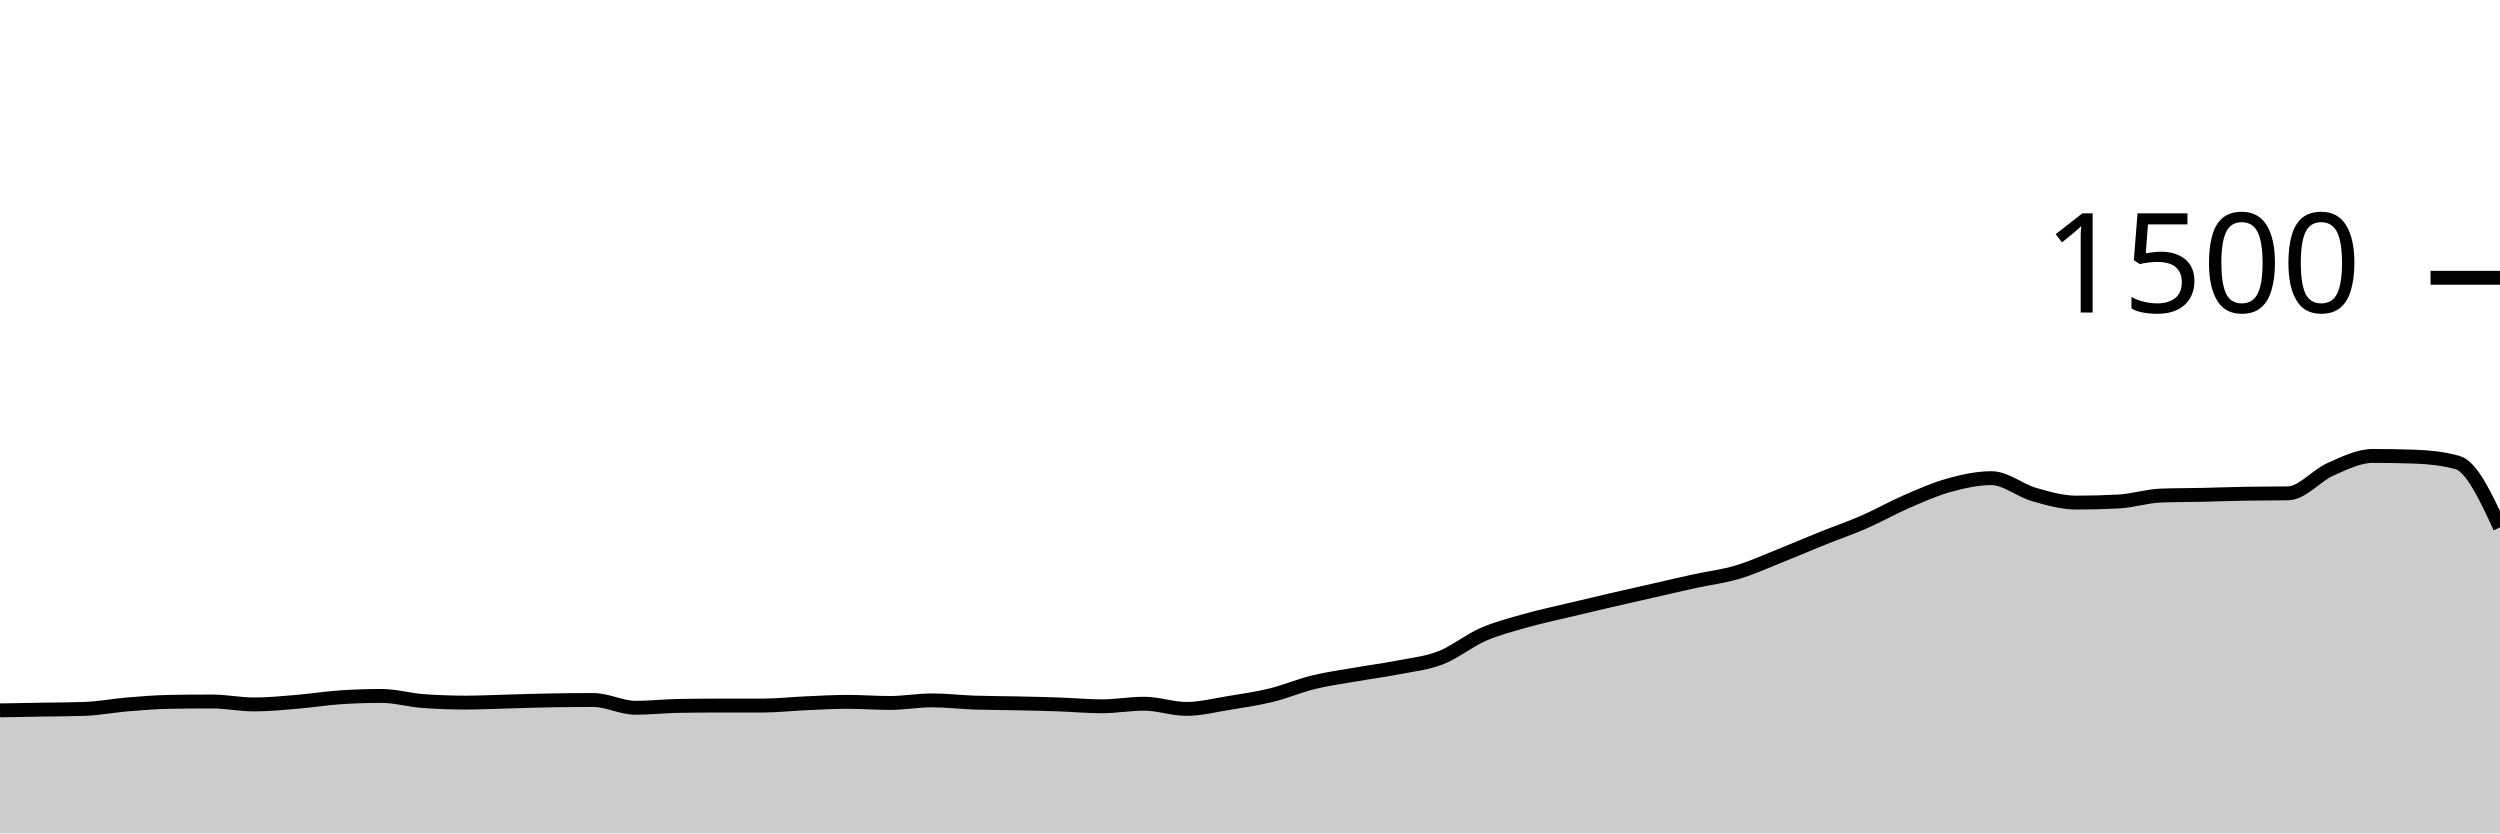
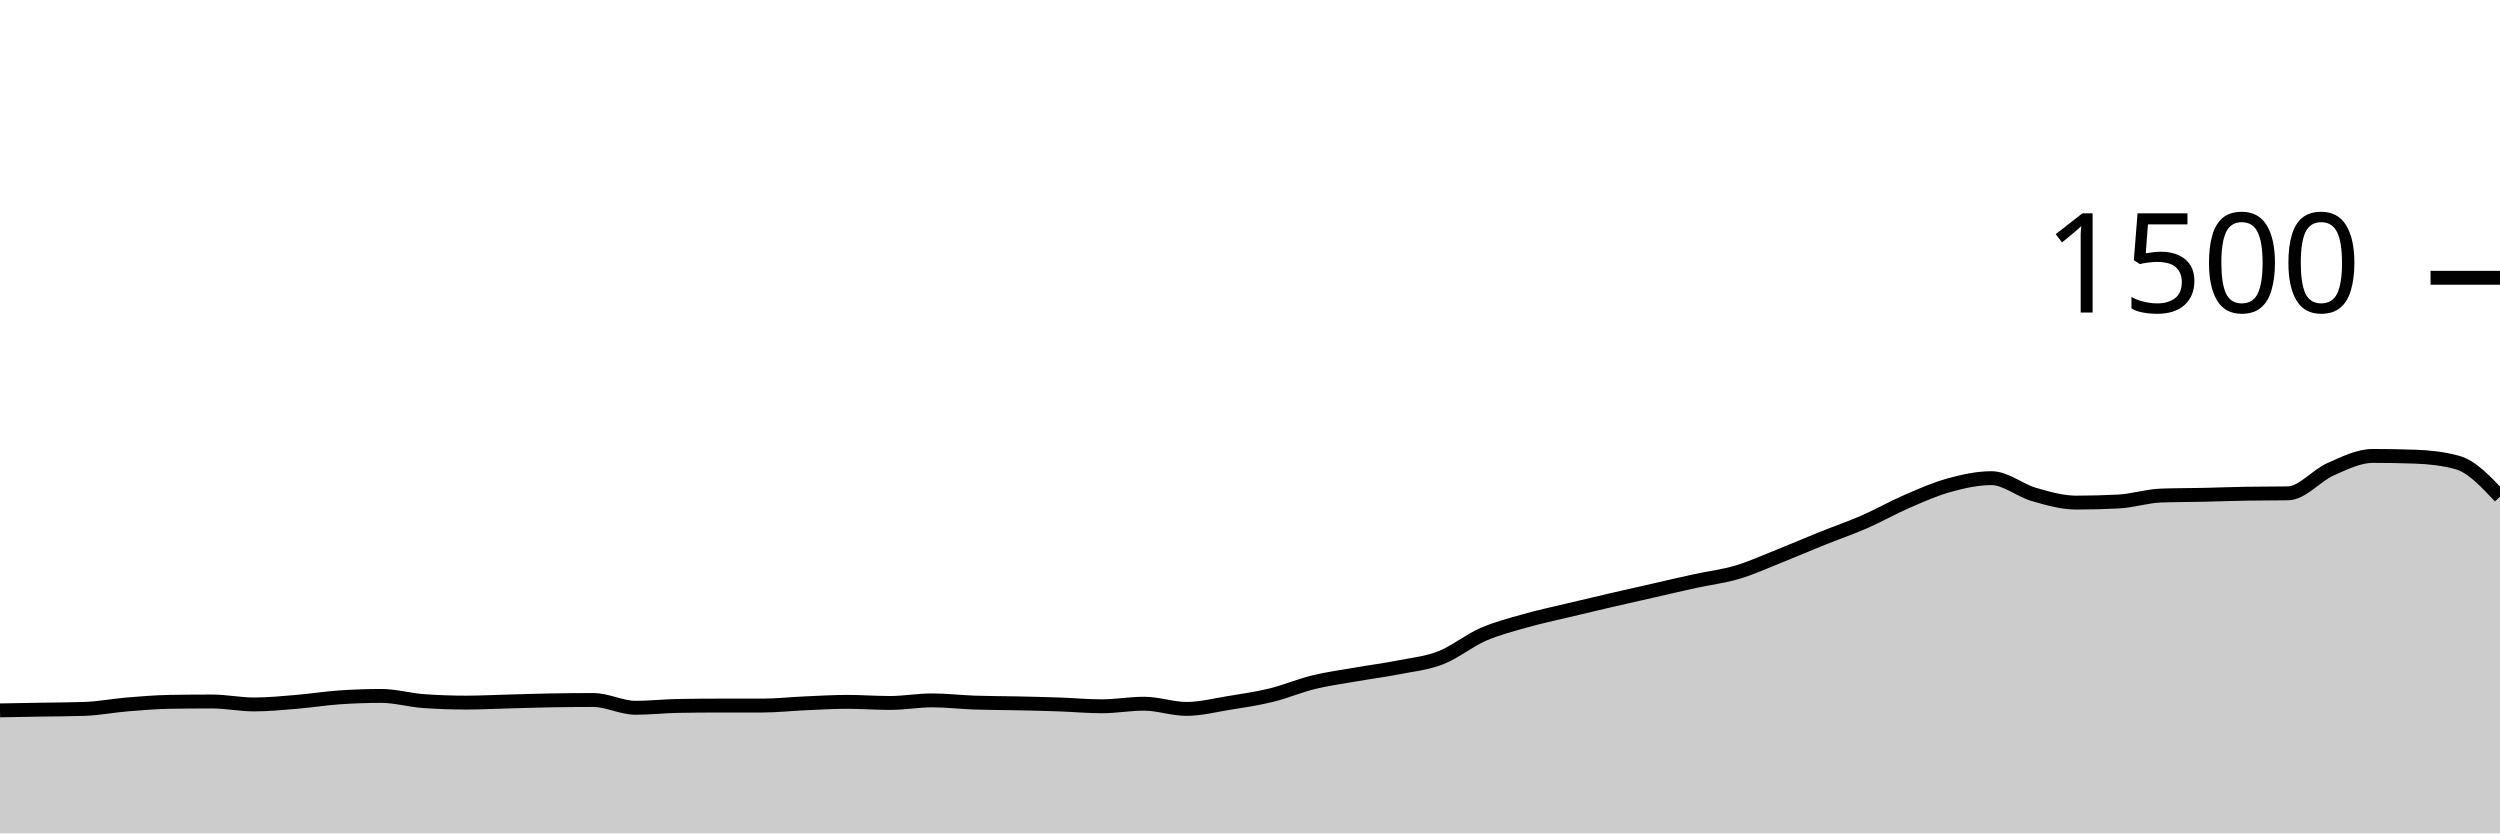
<svg xmlns="http://www.w3.org/2000/svg" viewBox="0 0 180 60">
  <g transform="translate(0,20)">
-     <path class="area" fill="rgba(0, 0, 0, 0.2)" d="M0,31.147C1.017,31.129,2.034,31.111,3.051,31.093C4.068,31.076,5.085,31.076,6.102,31.04C7.119,31.004,8.136,30.804,9.153,30.72C10.169,30.636,11.186,30.551,12.203,30.533C13.22,30.516,14.237,30.507,15.254,30.507C16.271,30.507,17.288,30.72,18.305,30.72C19.322,30.72,20.339,30.618,21.356,30.533C22.373,30.449,23.39,30.284,24.407,30.213C25.424,30.142,26.441,30.107,27.458,30.107C28.475,30.107,29.492,30.409,30.508,30.48C31.525,30.551,32.542,30.587,33.559,30.587C34.576,30.587,35.593,30.533,36.61,30.507C37.627,30.48,38.644,30.444,39.661,30.427C40.678,30.409,41.695,30.4,42.712,30.4C43.729,30.4,44.746,30.96,45.763,30.96C46.78,30.96,47.797,30.844,48.814,30.827C49.831,30.809,50.847,30.8,51.864,30.8C52.881,30.8,53.898,30.8,54.915,30.8C55.932,30.8,56.949,30.684,57.966,30.64C58.983,30.596,60,30.533,61.017,30.533C62.034,30.533,63.051,30.613,64.068,30.613C65.085,30.613,66.102,30.427,67.119,30.427C68.136,30.427,69.153,30.551,70.169,30.587C71.186,30.622,72.203,30.618,73.22,30.64C74.237,30.662,75.254,30.684,76.271,30.72C77.288,30.756,78.305,30.853,79.322,30.853C80.339,30.853,81.356,30.667,82.373,30.667C83.39,30.667,84.407,31.04,85.424,31.04C86.441,31.04,87.458,30.778,88.475,30.613C89.492,30.449,90.508,30.302,91.525,30.053C92.542,29.804,93.559,29.369,94.576,29.12C95.593,28.871,96.61,28.738,97.627,28.56C98.644,28.382,99.661,28.253,100.678,28.053C101.695,27.853,102.712,27.756,103.729,27.36C104.746,26.964,105.763,26.124,106.78,25.68C107.797,25.236,108.814,24.982,109.831,24.693C110.847,24.404,111.864,24.191,112.881,23.947C113.898,23.702,114.915,23.462,115.932,23.227C116.949,22.991,117.966,22.764,118.983,22.533C120,22.302,121.017,22.062,122.034,21.84C123.051,21.618,124.068,21.502,125.085,21.2C126.102,20.898,127.119,20.431,128.136,20.027C129.153,19.622,130.169,19.182,131.186,18.773C132.203,18.364,133.22,18.018,134.237,17.573C135.254,17.129,136.271,16.547,137.288,16.107C138.305,15.667,139.322,15.213,140.339,14.933C141.356,14.653,142.373,14.427,143.39,14.427C144.407,14.427,145.424,15.307,146.441,15.6C147.458,15.893,148.475,16.187,149.492,16.187C150.508,16.187,151.525,16.16,152.542,16.107C153.559,16.053,154.576,15.716,155.593,15.68C156.61,15.644,157.627,15.649,158.644,15.627C159.661,15.604,160.678,15.564,161.695,15.547C162.712,15.529,163.729,15.538,164.746,15.52C165.763,15.502,166.78,14.236,167.797,13.787C168.814,13.338,169.831,12.827,170.847,12.827C171.864,12.827,172.881,12.844,173.898,12.88C174.915,12.916,175.932,13.022,176.949,13.307C177.966,13.591,178.983,15.782,180,17.973L180,40C178.983,40,177.966,40,176.949,40C175.932,40,174.915,40,173.898,40C172.881,40,171.864,40,170.847,40C169.831,40,168.814,40,167.797,40C166.78,40,165.763,40,164.746,40C163.729,40,162.712,40,161.695,40C160.678,40,159.661,40,158.644,40C157.627,40,156.61,40,155.593,40C154.576,40,153.559,40,152.542,40C151.525,40,150.508,40,149.492,40C148.475,40,147.458,40,146.441,40C145.424,40,144.407,40,143.39,40C142.373,40,141.356,40,140.339,40C139.322,40,138.305,40,137.288,40C136.271,40,135.254,40,134.237,40C133.22,40,132.203,40,131.186,40C130.169,40,129.153,40,128.136,40C127.119,40,126.102,40,125.085,40C124.068,40,123.051,40,122.034,40C121.017,40,120,40,118.983,40C117.966,40,116.949,40,115.932,40C114.915,40,113.898,40,112.881,40C111.864,40,110.847,40,109.831,40C108.814,40,107.797,40,106.78,40C105.763,40,104.746,40,103.729,40C102.712,40,101.695,40,100.678,40C99.661,40,98.644,40,97.627,40C96.61,40,95.593,40,94.576,40C93.559,40,92.542,40,91.525,40C90.508,40,89.492,40,88.475,40C87.458,40,86.441,40,85.424,40C84.407,40,83.39,40,82.373,40C81.356,40,80.339,40,79.322,40C78.305,40,77.288,40,76.271,40C75.254,40,74.237,40,73.22,40C72.203,40,71.186,40,70.169,40C69.153,40,68.136,40,67.119,40C66.102,40,65.085,40,64.068,40C63.051,40,62.034,40,61.017,40C60,40,58.983,40,57.966,40C56.949,40,55.932,40,54.915,40C53.898,40,52.881,40,51.864,40C50.847,40,49.831,40,48.814,40C47.797,40,46.78,40,45.763,40C44.746,40,43.729,40,42.712,40C41.695,40,40.678,40,39.661,40C38.644,40,37.627,40,36.61,40C35.593,40,34.576,40,33.559,40C32.542,40,31.525,40,30.508,40C29.492,40,28.475,40,27.458,40C26.441,40,25.424,40,24.407,40C23.39,40,22.373,40,21.356,40C20.339,40,19.322,40,18.305,40C17.288,40,16.271,40,15.254,40C14.237,40,13.22,40,12.203,40C11.186,40,10.169,40,9.153,40C8.136,40,7.119,40,6.102,40C5.085,40,4.068,40,3.051,40C2.034,40,1.017,40,0,40Z" />
-     <path class="line" stroke="black" fill="none" d="M0,31.147C1.017,31.129,2.034,31.111,3.051,31.093C4.068,31.076,5.085,31.076,6.102,31.04C7.119,31.004,8.136,30.804,9.153,30.72C10.169,30.636,11.186,30.551,12.203,30.533C13.22,30.516,14.237,30.507,15.254,30.507C16.271,30.507,17.288,30.72,18.305,30.72C19.322,30.72,20.339,30.618,21.356,30.533C22.373,30.449,23.39,30.284,24.407,30.213C25.424,30.142,26.441,30.107,27.458,30.107C28.475,30.107,29.492,30.409,30.508,30.48C31.525,30.551,32.542,30.587,33.559,30.587C34.576,30.587,35.593,30.533,36.61,30.507C37.627,30.48,38.644,30.444,39.661,30.427C40.678,30.409,41.695,30.4,42.712,30.4C43.729,30.4,44.746,30.96,45.763,30.96C46.78,30.96,47.797,30.844,48.814,30.827C49.831,30.809,50.847,30.8,51.864,30.8C52.881,30.8,53.898,30.8,54.915,30.8C55.932,30.8,56.949,30.684,57.966,30.64C58.983,30.596,60,30.533,61.017,30.533C62.034,30.533,63.051,30.613,64.068,30.613C65.085,30.613,66.102,30.427,67.119,30.427C68.136,30.427,69.153,30.551,70.169,30.587C71.186,30.622,72.203,30.618,73.22,30.64C74.237,30.662,75.254,30.684,76.271,30.72C77.288,30.756,78.305,30.853,79.322,30.853C80.339,30.853,81.356,30.667,82.373,30.667C83.39,30.667,84.407,31.04,85.424,31.04C86.441,31.04,87.458,30.778,88.475,30.613C89.492,30.449,90.508,30.302,91.525,30.053C92.542,29.804,93.559,29.369,94.576,29.12C95.593,28.871,96.61,28.738,97.627,28.56C98.644,28.382,99.661,28.253,100.678,28.053C101.695,27.853,102.712,27.756,103.729,27.36C104.746,26.964,105.763,26.124,106.78,25.68C107.797,25.236,108.814,24.982,109.831,24.693C110.847,24.404,111.864,24.191,112.881,23.947C113.898,23.702,114.915,23.462,115.932,23.227C116.949,22.991,117.966,22.764,118.983,22.533C120,22.302,121.017,22.062,122.034,21.84C123.051,21.618,124.068,21.502,125.085,21.2C126.102,20.898,127.119,20.431,128.136,20.027C129.153,19.622,130.169,19.182,131.186,18.773C132.203,18.364,133.22,18.018,134.237,17.573C135.254,17.129,136.271,16.547,137.288,16.107C138.305,15.667,139.322,15.213,140.339,14.933C141.356,14.653,142.373,14.427,143.39,14.427C144.407,14.427,145.424,15.307,146.441,15.6C147.458,15.893,148.475,16.187,149.492,16.187C150.508,16.187,151.525,16.16,152.542,16.107C153.559,16.053,154.576,15.716,155.593,15.68C156.61,15.644,157.627,15.649,158.644,15.627C159.661,15.604,160.678,15.564,161.695,15.547C162.712,15.529,163.729,15.538,164.746,15.52C165.763,15.502,166.78,14.236,167.797,13.787C168.814,13.338,169.831,12.827,170.847,12.827C171.864,12.827,172.881,12.844,173.898,12.88C174.915,12.916,175.932,13.022,176.949,13.307C177.966,13.591,178.983,15.782,180,17.973" />
+     <path class="area" fill="rgba(0, 0, 0, 0.2)" d="M0,31.147C1.017,31.129,2.034,31.111,3.051,31.093C4.068,31.076,5.085,31.076,6.102,31.04C7.119,31.004,8.136,30.804,9.153,30.72C10.169,30.636,11.186,30.551,12.203,30.533C13.22,30.516,14.237,30.507,15.254,30.507C16.271,30.507,17.288,30.72,18.305,30.72C19.322,30.72,20.339,30.618,21.356,30.533C22.373,30.449,23.39,30.284,24.407,30.213C25.424,30.142,26.441,30.107,27.458,30.107C28.475,30.107,29.492,30.409,30.508,30.48C31.525,30.551,32.542,30.587,33.559,30.587C34.576,30.587,35.593,30.533,36.61,30.507C37.627,30.48,38.644,30.444,39.661,30.427C40.678,30.409,41.695,30.4,42.712,30.4C43.729,30.4,44.746,30.96,45.763,30.96C46.78,30.96,47.797,30.844,48.814,30.827C49.831,30.809,50.847,30.8,51.864,30.8C52.881,30.8,53.898,30.8,54.915,30.8C55.932,30.8,56.949,30.684,57.966,30.64C58.983,30.596,60,30.533,61.017,30.533C62.034,30.533,63.051,30.613,64.068,30.613C65.085,30.613,66.102,30.427,67.119,30.427C68.136,30.427,69.153,30.551,70.169,30.587C71.186,30.622,72.203,30.618,73.22,30.64C74.237,30.662,75.254,30.684,76.271,30.72C77.288,30.756,78.305,30.853,79.322,30.853C80.339,30.853,81.356,30.667,82.373,30.667C83.39,30.667,84.407,31.04,85.424,31.04C86.441,31.04,87.458,30.778,88.475,30.613C89.492,30.449,90.508,30.302,91.525,30.053C92.542,29.804,93.559,29.369,94.576,29.12C95.593,28.871,96.61,28.738,97.627,28.56C98.644,28.382,99.661,28.253,100.678,28.053C101.695,27.853,102.712,27.756,103.729,27.36C104.746,26.964,105.763,26.124,106.78,25.68C107.797,25.236,108.814,24.982,109.831,24.693C110.847,24.404,111.864,24.191,112.881,23.947C113.898,23.702,114.915,23.462,115.932,23.227C116.949,22.991,117.966,22.764,118.983,22.533C120,22.302,121.017,22.062,122.034,21.84C123.051,21.618,124.068,21.502,125.085,21.2C126.102,20.898,127.119,20.431,128.136,20.027C129.153,19.622,130.169,19.182,131.186,18.773C132.203,18.364,133.22,18.018,134.237,17.573C135.254,17.129,136.271,16.547,137.288,16.107C138.305,15.667,139.322,15.213,140.339,14.933C141.356,14.653,142.373,14.427,143.39,14.427C144.407,14.427,145.424,15.307,146.441,15.6C147.458,15.893,148.475,16.187,149.492,16.187C150.508,16.187,151.525,16.16,152.542,16.107C153.559,16.053,154.576,15.716,155.593,15.68C156.61,15.644,157.627,15.649,158.644,15.627C159.661,15.604,160.678,15.564,161.695,15.547C162.712,15.529,163.729,15.538,164.746,15.52C165.763,15.502,166.78,14.236,167.797,13.787C168.814,13.338,169.831,12.827,170.847,12.827C171.864,12.827,172.881,12.844,173.898,12.88C174.915,12.916,175.932,13.022,176.949,13.307C177.966,13.591,178.983,14.676,180,15.76L180,40C178.983,40,177.966,40,176.949,40C175.932,40,174.915,40,173.898,40C172.881,40,171.864,40,170.847,40C169.831,40,168.814,40,167.797,40C166.78,40,165.763,40,164.746,40C163.729,40,162.712,40,161.695,40C160.678,40,159.661,40,158.644,40C157.627,40,156.61,40,155.593,40C154.576,40,153.559,40,152.542,40C151.525,40,150.508,40,149.492,40C148.475,40,147.458,40,146.441,40C145.424,40,144.407,40,143.39,40C142.373,40,141.356,40,140.339,40C139.322,40,138.305,40,137.288,40C136.271,40,135.254,40,134.237,40C133.22,40,132.203,40,131.186,40C130.169,40,129.153,40,128.136,40C127.119,40,126.102,40,125.085,40C124.068,40,123.051,40,122.034,40C121.017,40,120,40,118.983,40C117.966,40,116.949,40,115.932,40C114.915,40,113.898,40,112.881,40C111.864,40,110.847,40,109.831,40C108.814,40,107.797,40,106.78,40C105.763,40,104.746,40,103.729,40C102.712,40,101.695,40,100.678,40C99.661,40,98.644,40,97.627,40C96.61,40,95.593,40,94.576,40C93.559,40,92.542,40,91.525,40C90.508,40,89.492,40,88.475,40C87.458,40,86.441,40,85.424,40C84.407,40,83.39,40,82.373,40C81.356,40,80.339,40,79.322,40C78.305,40,77.288,40,76.271,40C75.254,40,74.237,40,73.22,40C72.203,40,71.186,40,70.169,40C69.153,40,68.136,40,67.119,40C66.102,40,65.085,40,64.068,40C63.051,40,62.034,40,61.017,40C60,40,58.983,40,57.966,40C56.949,40,55.932,40,54.915,40C53.898,40,52.881,40,51.864,40C50.847,40,49.831,40,48.814,40C47.797,40,46.78,40,45.763,40C44.746,40,43.729,40,42.712,40C41.695,40,40.678,40,39.661,40C38.644,40,37.627,40,36.61,40C35.593,40,34.576,40,33.559,40C32.542,40,31.525,40,30.508,40C29.492,40,28.475,40,27.458,40C26.441,40,25.424,40,24.407,40C23.39,40,22.373,40,21.356,40C20.339,40,19.322,40,18.305,40C17.288,40,16.271,40,15.254,40C14.237,40,13.22,40,12.203,40C11.186,40,10.169,40,9.153,40C8.136,40,7.119,40,6.102,40C5.085,40,4.068,40,3.051,40C2.034,40,1.017,40,0,40Z" />
+     <path class="line" stroke="black" fill="none" d="M0,31.147C1.017,31.129,2.034,31.111,3.051,31.093C4.068,31.076,5.085,31.076,6.102,31.04C7.119,31.004,8.136,30.804,9.153,30.72C10.169,30.636,11.186,30.551,12.203,30.533C13.22,30.516,14.237,30.507,15.254,30.507C16.271,30.507,17.288,30.72,18.305,30.72C19.322,30.72,20.339,30.618,21.356,30.533C22.373,30.449,23.39,30.284,24.407,30.213C25.424,30.142,26.441,30.107,27.458,30.107C28.475,30.107,29.492,30.409,30.508,30.48C31.525,30.551,32.542,30.587,33.559,30.587C34.576,30.587,35.593,30.533,36.61,30.507C37.627,30.48,38.644,30.444,39.661,30.427C40.678,30.409,41.695,30.4,42.712,30.4C43.729,30.4,44.746,30.96,45.763,30.96C46.78,30.96,47.797,30.844,48.814,30.827C49.831,30.809,50.847,30.8,51.864,30.8C52.881,30.8,53.898,30.8,54.915,30.8C55.932,30.8,56.949,30.684,57.966,30.64C58.983,30.596,60,30.533,61.017,30.533C62.034,30.533,63.051,30.613,64.068,30.613C65.085,30.613,66.102,30.427,67.119,30.427C68.136,30.427,69.153,30.551,70.169,30.587C71.186,30.622,72.203,30.618,73.22,30.64C74.237,30.662,75.254,30.684,76.271,30.72C77.288,30.756,78.305,30.853,79.322,30.853C80.339,30.853,81.356,30.667,82.373,30.667C83.39,30.667,84.407,31.04,85.424,31.04C86.441,31.04,87.458,30.778,88.475,30.613C89.492,30.449,90.508,30.302,91.525,30.053C92.542,29.804,93.559,29.369,94.576,29.12C95.593,28.871,96.61,28.738,97.627,28.56C98.644,28.382,99.661,28.253,100.678,28.053C101.695,27.853,102.712,27.756,103.729,27.36C104.746,26.964,105.763,26.124,106.78,25.68C107.797,25.236,108.814,24.982,109.831,24.693C110.847,24.404,111.864,24.191,112.881,23.947C113.898,23.702,114.915,23.462,115.932,23.227C116.949,22.991,117.966,22.764,118.983,22.533C120,22.302,121.017,22.062,122.034,21.84C123.051,21.618,124.068,21.502,125.085,21.2C126.102,20.898,127.119,20.431,128.136,20.027C129.153,19.622,130.169,19.182,131.186,18.773C132.203,18.364,133.22,18.018,134.237,17.573C135.254,17.129,136.271,16.547,137.288,16.107C138.305,15.667,139.322,15.213,140.339,14.933C141.356,14.653,142.373,14.427,143.39,14.427C144.407,14.427,145.424,15.307,146.441,15.6C147.458,15.893,148.475,16.187,149.492,16.187C150.508,16.187,151.525,16.16,152.542,16.107C153.559,16.053,154.576,15.716,155.593,15.68C156.61,15.644,157.627,15.649,158.644,15.627C159.661,15.604,160.678,15.564,161.695,15.547C162.712,15.529,163.729,15.538,164.746,15.52C165.763,15.502,166.78,14.236,167.797,13.787C168.814,13.338,169.831,12.827,170.847,12.827C171.864,12.827,172.881,12.844,173.898,12.88C174.915,12.916,175.932,13.022,176.949,13.307C177.966,13.591,178.983,14.676,180,15.76" />
    <path class="axis-ceiling" stroke-width="1" stroke="black" fill="none" d="M175,0L180,0" />
    <text class="axis-ceiling-label" font-family="sans-serif" text-anchor="end" font-size="10px" x="170" y="2.5">1500</text>
  </g>
</svg>
